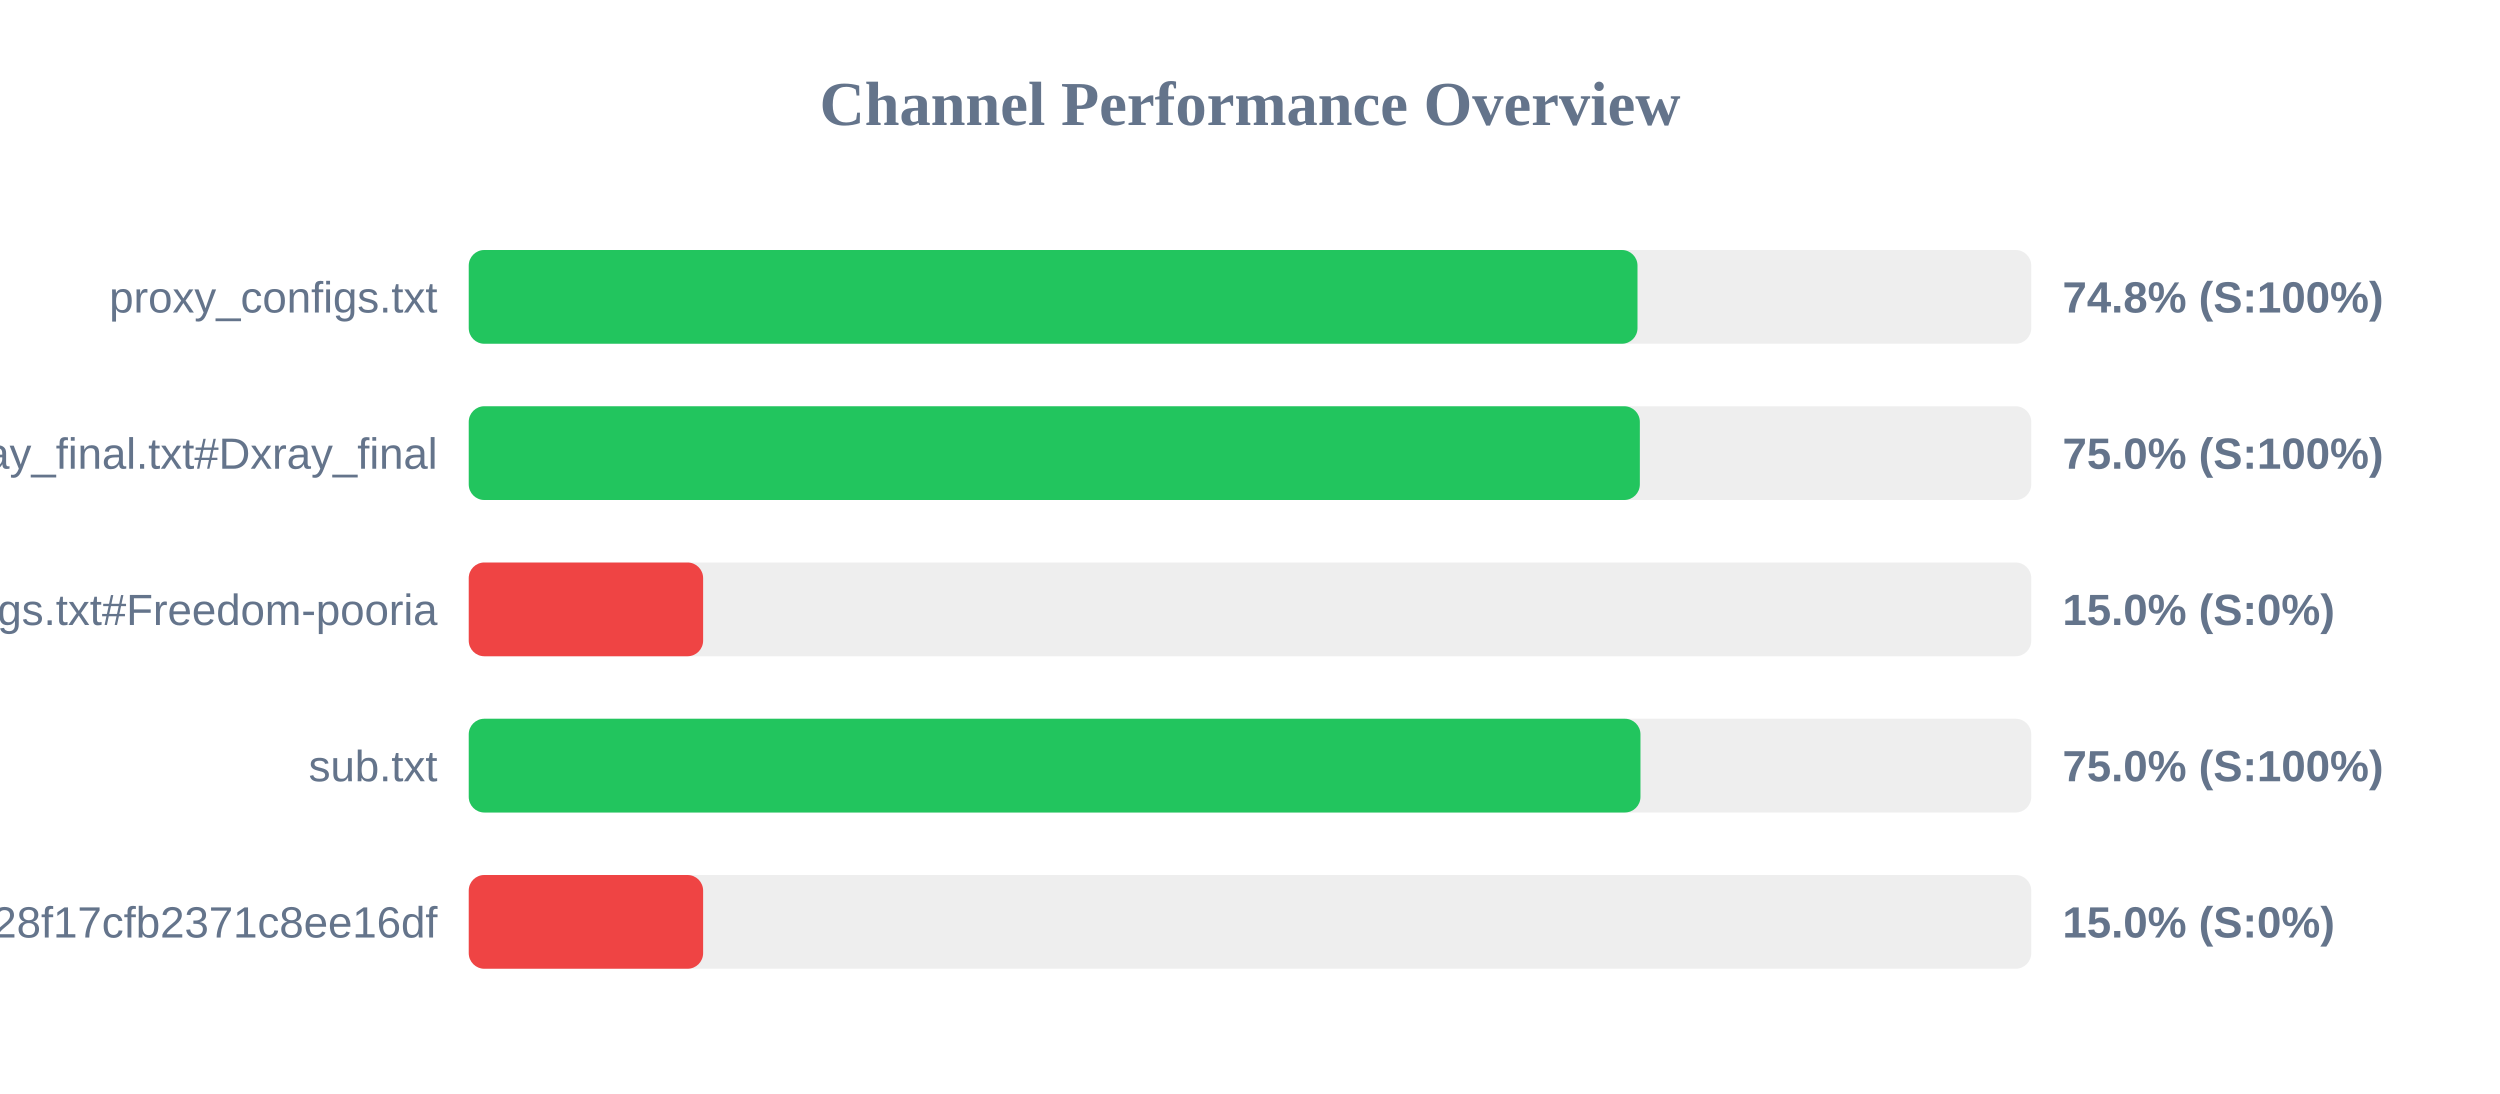
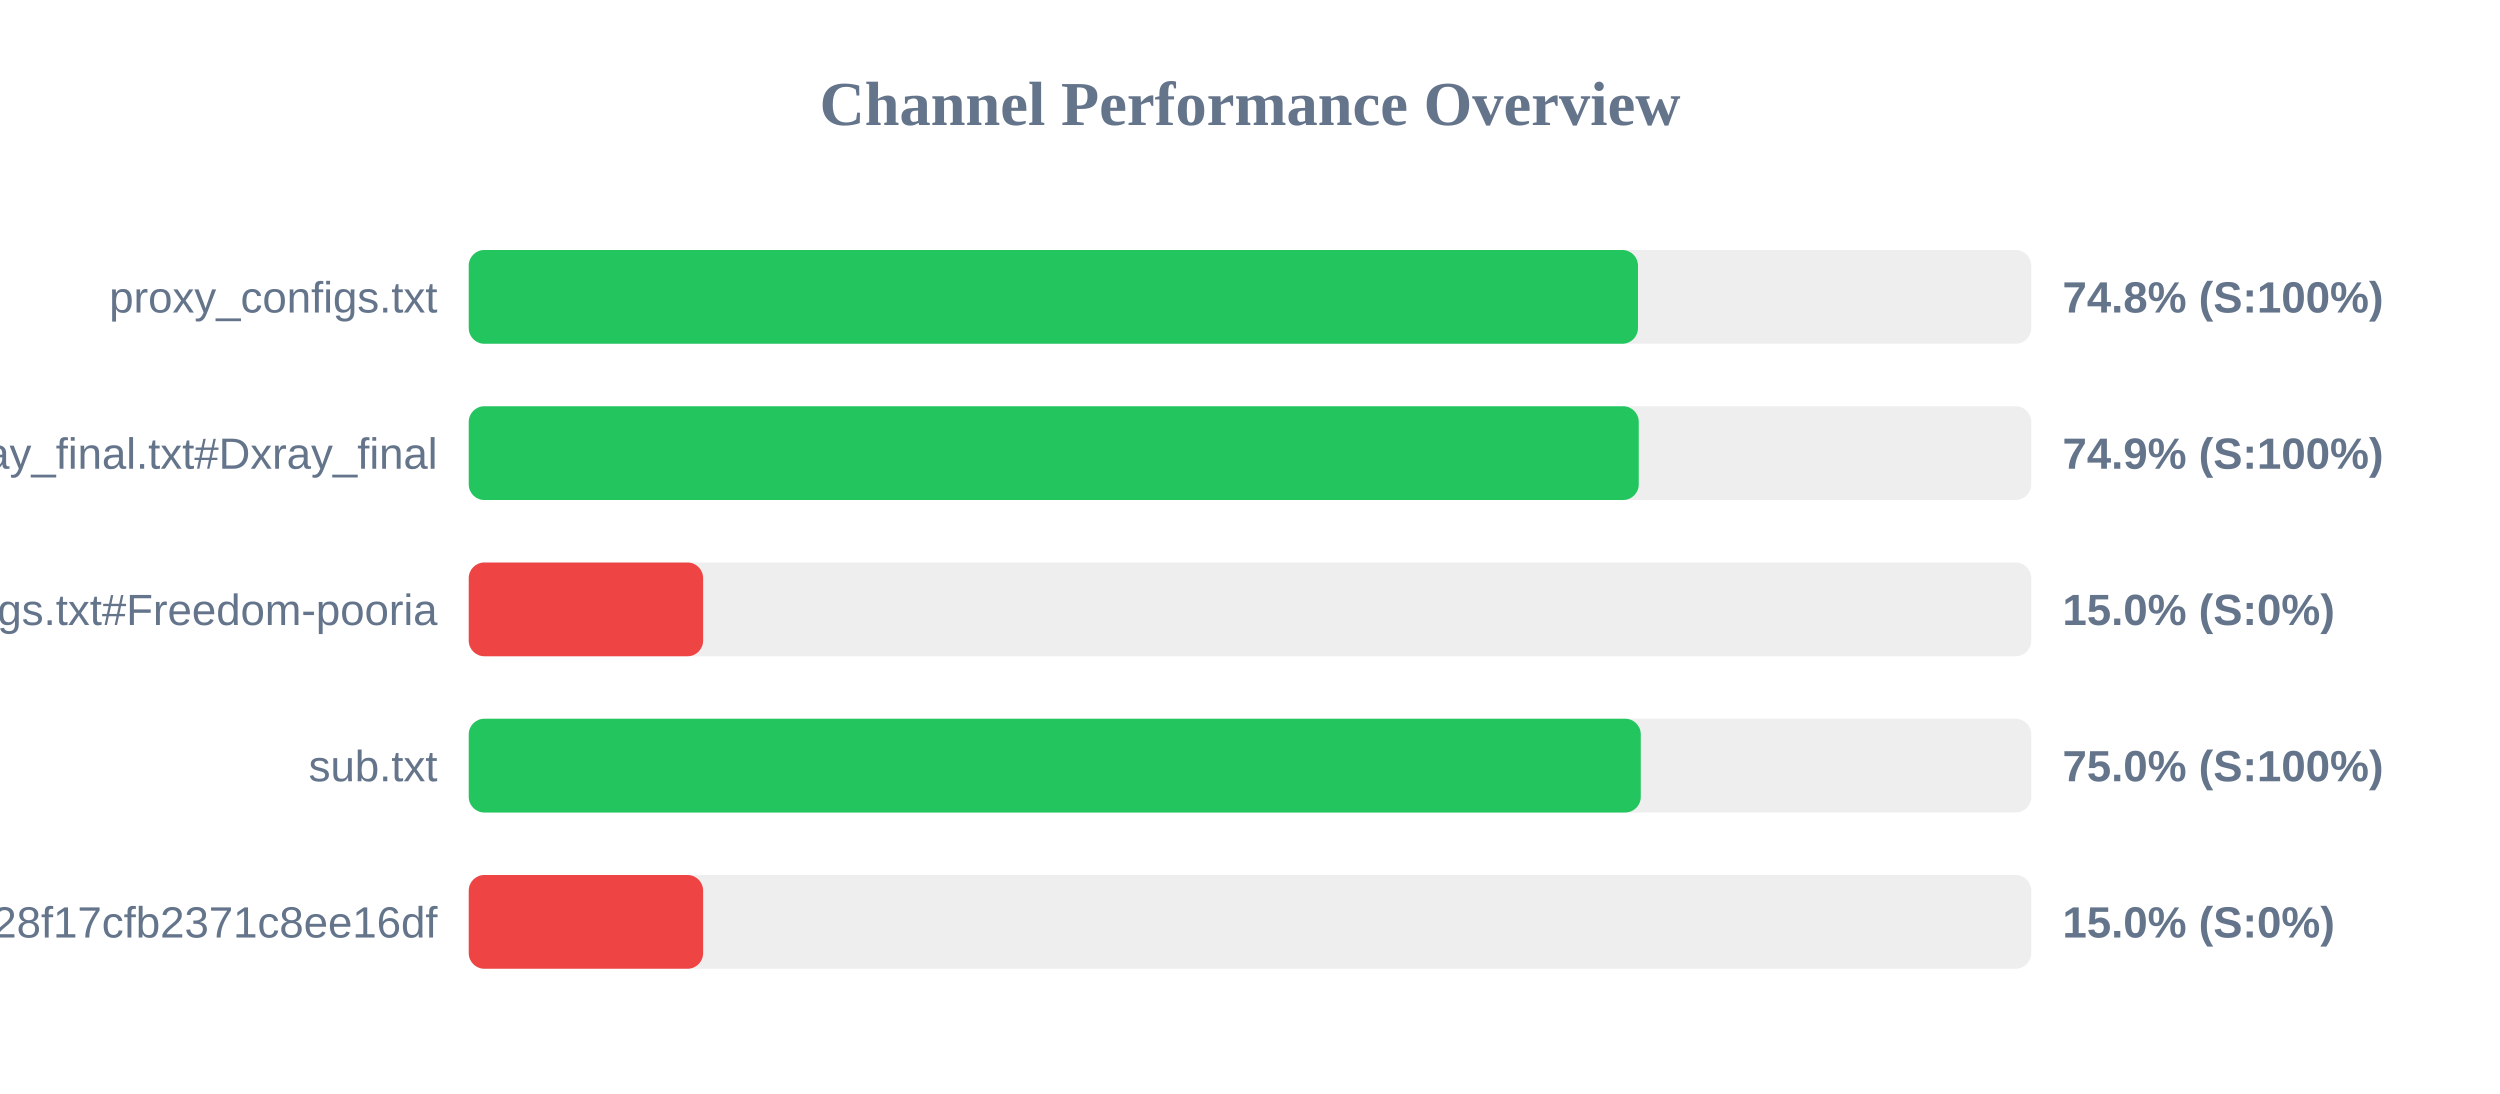
<svg xmlns="http://www.w3.org/2000/svg" width="800" height="350" version="1.1">
  <style>
        .row { font: 14px Arial; fill: #64748b; }
        .score { font: bold 14px Arial; fill: #64748b; }
    </style>
  <text x="400" y="40" text-anchor="middle" font-size="20px" font-weight="bold" fill="#64748b">Channel Performance Overview</text>
  <rect x="150" y="80" width="500" height="30" fill="#eee" rx="5" />
-   <rect x="150" y="80" width="374.0" height="30" fill="#22c55e" rx="5" />
+   <rect x="150" y="80" width="374.15" height="30" fill="#22c55e" rx="5" />
  <text x="140" y="100" text-anchor="end" class="row">proxy_configs.txt</text>
  <text x="660" y="100" text-anchor="start" class="score">74.8% (S:100%)</text>
  <rect x="150" y="130" width="500" height="30" fill="#eee" rx="5" />
-   <rect x="150" y="130" width="374.75" height="30" fill="#22c55e" rx="5" />
+   <rect x="150" y="130" width="374.4" height="30" fill="#22c55e" rx="5" />
  <text x="140" y="150" text-anchor="end" class="row">xray_final.txt#Dxray_final</text>
-   <text x="660" y="150" text-anchor="start" class="score">75.0% (S:100%)</text>
+   <text x="660" y="150" text-anchor="start" class="score">74.9% (S:100%)</text>
  <rect x="150" y="180" width="500" height="30" fill="#eee" rx="5" />
  <rect x="150" y="180" width="75.0" height="30" fill="#ef4444" rx="5" />
  <text x="140" y="200" text-anchor="end" class="row">v2ray_configs.txt#Freedom-pooria</text>
  <text x="660" y="200" text-anchor="start" class="score">15.0% (S:0%)</text>
  <rect x="150" y="230" width="500" height="30" fill="#eee" rx="5" />
-   <rect x="150" y="230" width="374.95" height="30" fill="#22c55e" rx="5" />
+   <rect x="150" y="230" width="375.05" height="30" fill="#22c55e" rx="5" />
  <text x="140" y="250" text-anchor="end" class="row">sub.txt</text>
  <text x="660" y="250" text-anchor="start" class="score">75.0% (S:100%)</text>
  <rect x="150" y="280" width="500" height="30" fill="#eee" rx="5" />
  <rect x="150" y="280" width="75.0" height="30" fill="#ef4444" rx="5" />
  <text x="140" y="300" text-anchor="end" class="row">?token=fedfed7b41b828f17cfb2371c8ee16df</text>
  <text x="660" y="300" text-anchor="start" class="score">15.0% (S:0%)</text>
</svg>
